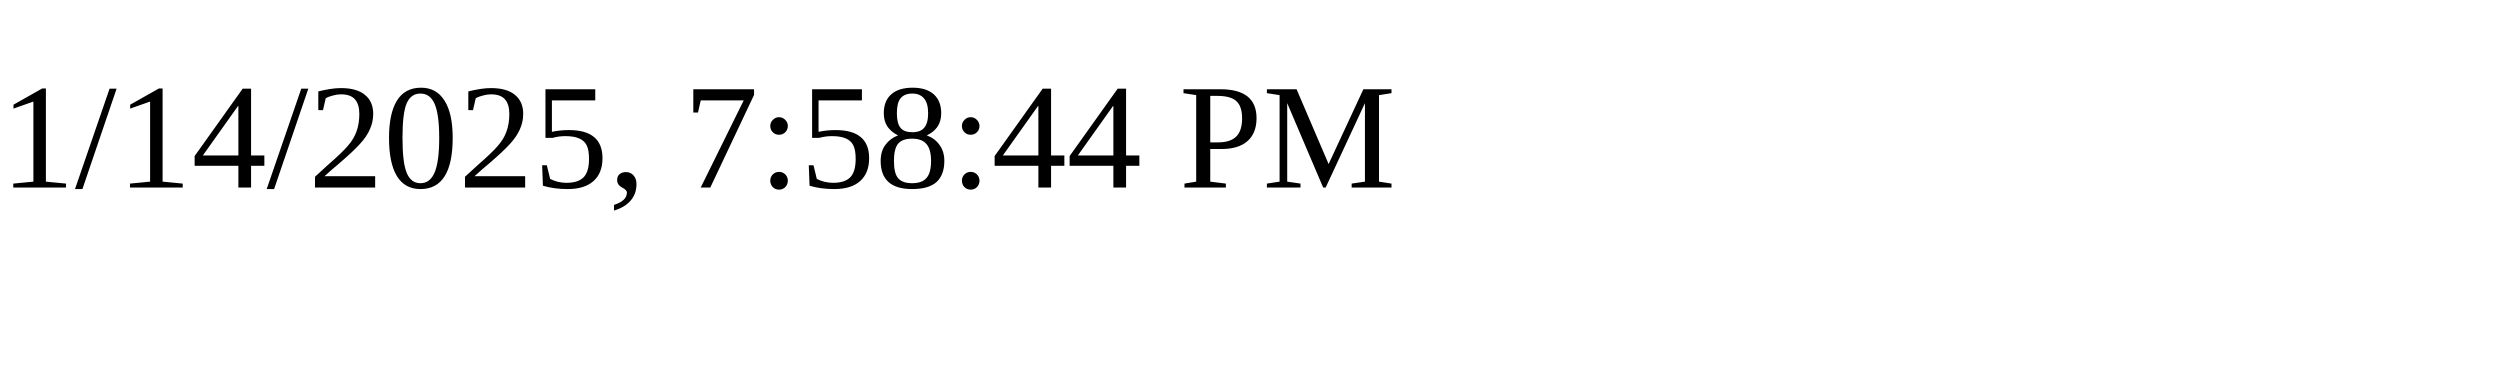
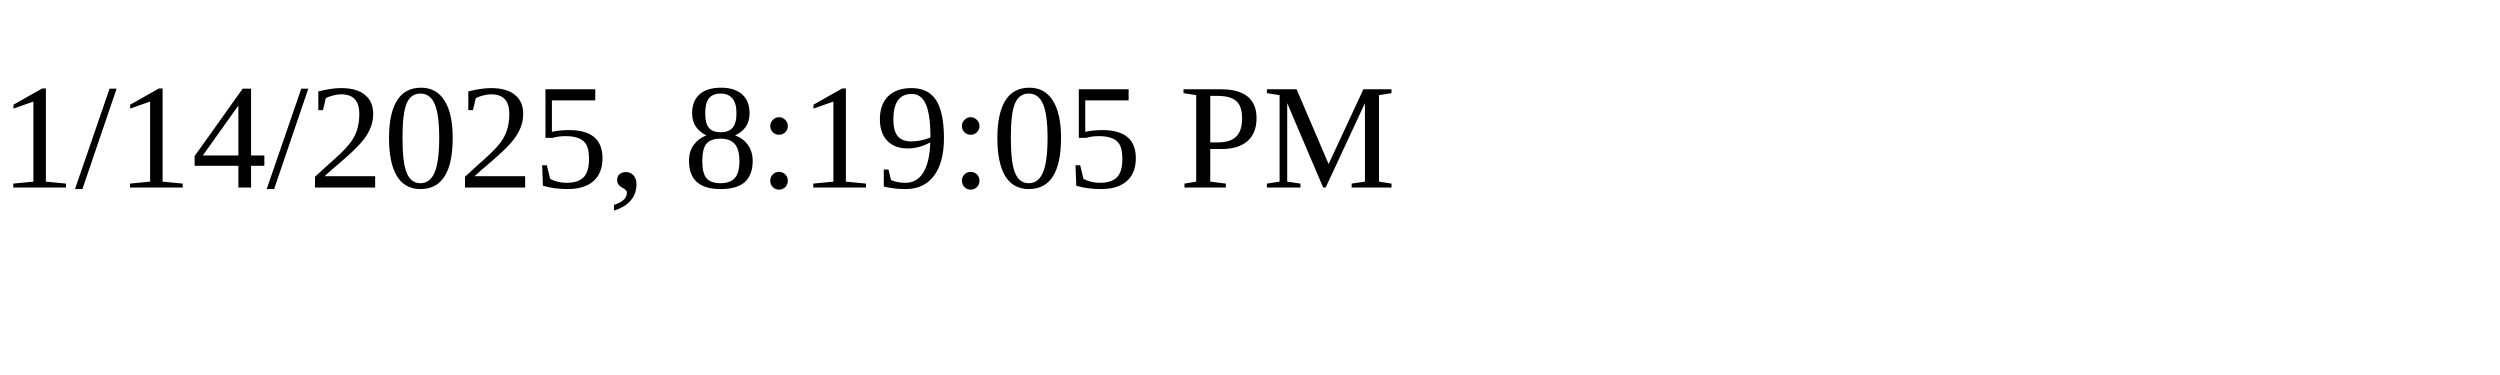
<svg xmlns="http://www.w3.org/2000/svg" height="30" width="200">
-   <text x="0" y="15">1/14/2025, 7:58:44 PM</text>
+   <text x="0" y="15">1/14/2025, 8:19:05 PM</text>
</svg>
